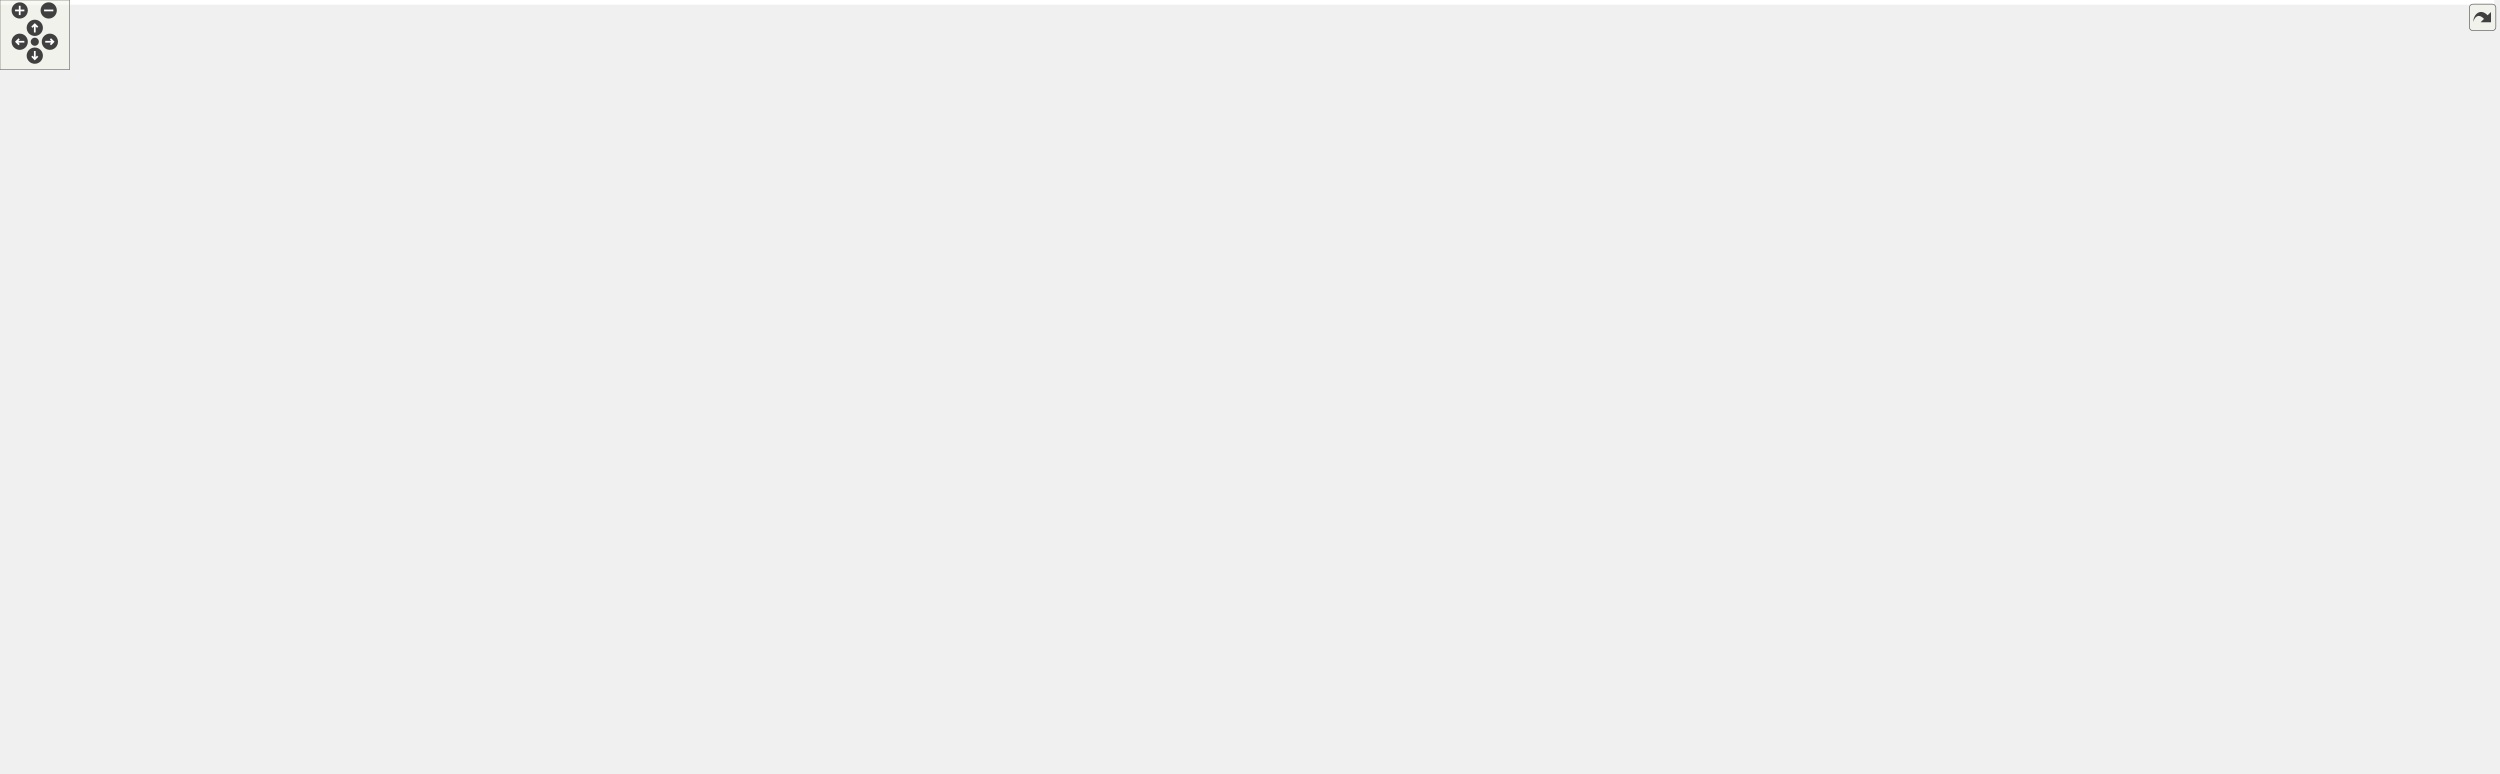
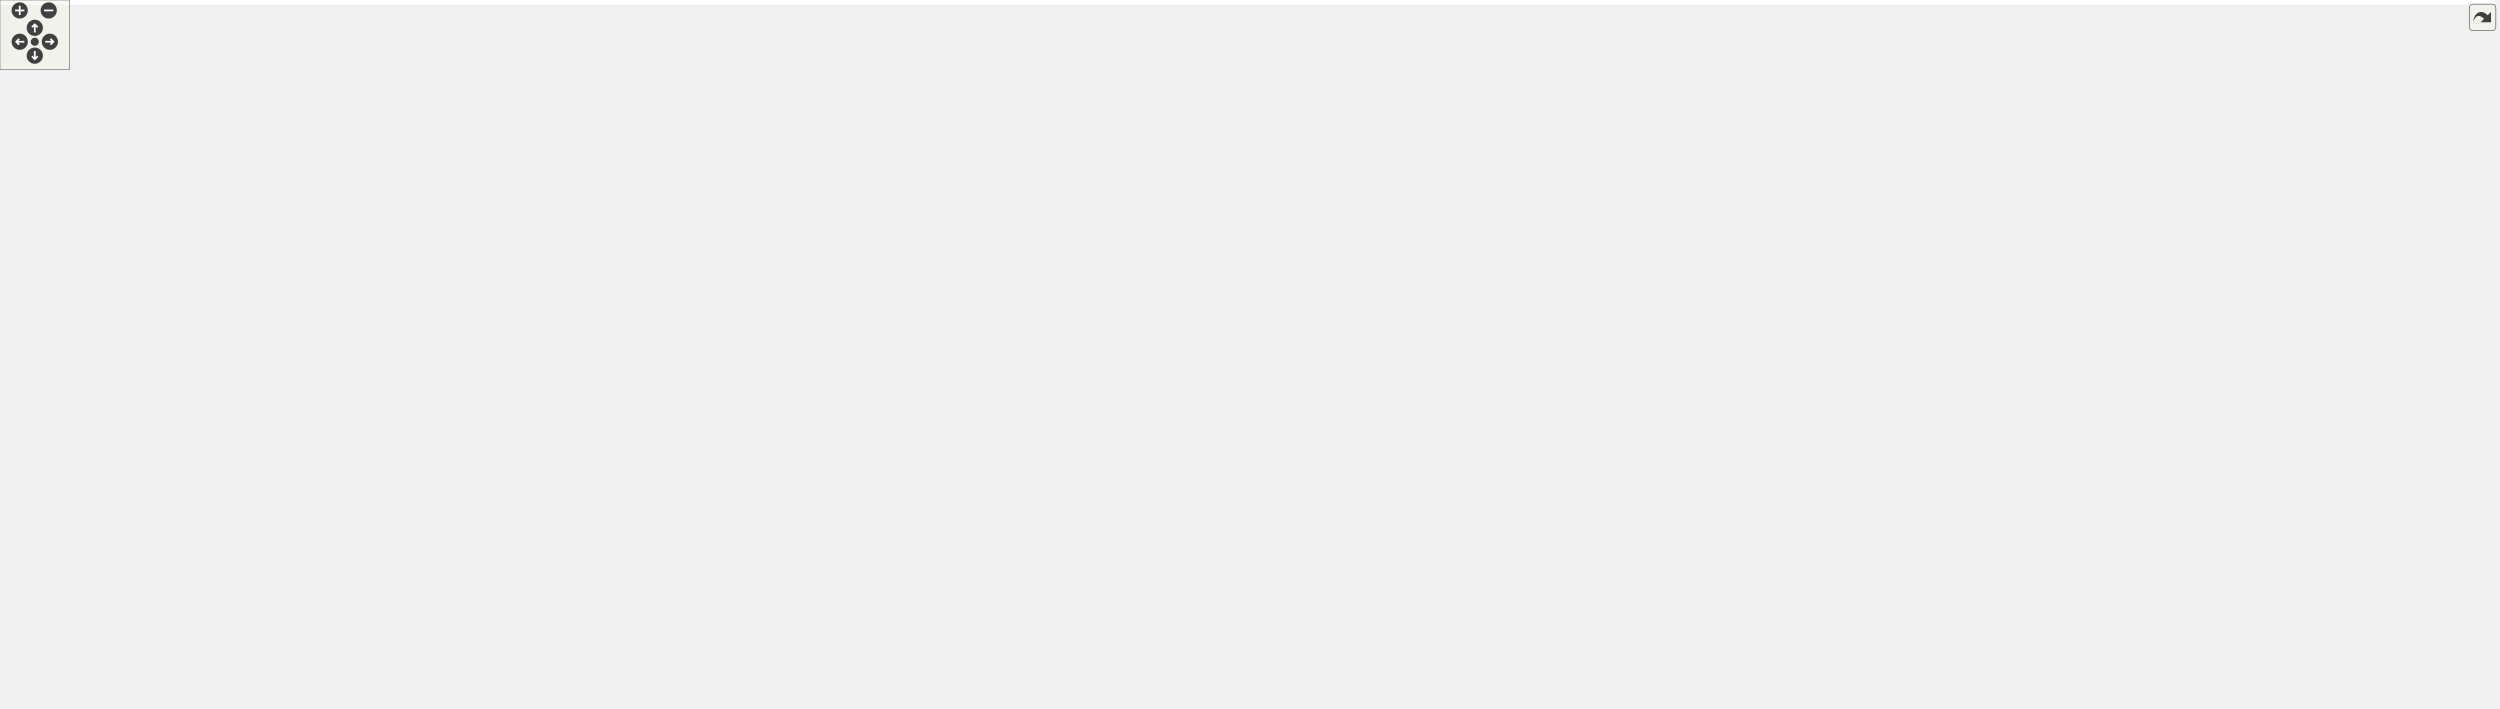
<svg xmlns="http://www.w3.org/2000/svg" xmlns:xlink="http://www.w3.org/1999/xlink" id="main" version="1.1" xml:space="preserve">
  <style type="text/css">
.edge:hover path { stroke: red; }
.edge:hover polygon { stroke: red; fill: red; }
</style>
  <defs>
    <circle id="rim" cx="0" cy="0" r="7" />
    <circle id="rim2" cx="0" cy="0" r="3.5" />
    <g id="zoomPlus">
      <use xlink:href="#rim" fill="#404040">
        <set attributeName="fill" to="#808080" begin="zoomplus.mouseover" end="zoomplus.mouseout" />
      </use>
      <path d="M-4,0h8M0,-4v8" fill="none" stroke="white" stroke-width="1.5" pointer-events="none" />
    </g>
    <g id="zoomMin">
      <use xlink:href="#rim" fill="#404040">
        <set attributeName="fill" to="#808080" begin="zoomminus.mouseover" end="zoomminus.mouseout" />
      </use>
      <path d="M-4,0h8" fill="none" stroke="white" stroke-width="1.5" pointer-events="none" />
    </g>
    <g id="dirArrow">
      <path fill="none" stroke="white" stroke-width="1.5" d="M0,-3.0v7 M-2.5,-0.5L0,-3.0L2.5,-0.5" />
    </g>
    <g id="resetDef">
      <use xlink:href="#rim2" fill="#404040">
        <set attributeName="fill" to="#808080" begin="reset.mouseover" end="reset.mouseout" />
      </use>
    </g>
  </defs>
  <svg id="graph" class="graph">
    <g id="viewport">
-       <polygon fill="white" stroke="transparent" points="-4,4 -4,-606 2151,-606 2151,4 -4,4" />
+       <polygon fill="white" stroke="transparent" points="-4,4 -4,-550 2151,-550 2151,4 -4,4" />
      <g id="node1" class="node">
        <g id="a_node1">
          <a xlink:title="Tests for the Move Always algorithm.">
-             <polygon fill="#bfbfbf" stroke="black" points="1662.5,-582.5 1662.5,-601.5 1817.5,-601.5 1817.5,-582.5 1662.5,-582.5" />
-             <text text-anchor="middle" x="1740" y="-589.5" font-family="Helvetica,sans-Serif" font-size="10.00">tests/Move_always_test.cpp</text>
+             <polygon fill="#bfbfbf" stroke="black" points="1728.5,-526.5 1728.5,-545.5 1883.5,-545.5 1883.5,-526.5 1728.5,-526.5" />
+             <text text-anchor="middle" x="1806" y="-533.5" font-family="Helvetica,sans-Serif" font-size="10.00">tests/Move_always_test.cpp</text>
          </a>
        </g>
      </g>
      <g id="node2" class="node">
        <g id="a_node2">
          <a xlink:href="_move__always_8hpp.html" target="_top" xlink:title="Randomly selects moves to always perform on triangulations.">
-             <polygon fill="white" stroke="black" points="1628,-526.5 1628,-545.5 1732,-545.5 1732,-526.5 1628,-526.5" />
-             <text text-anchor="middle" x="1680" y="-533.5" font-family="Helvetica,sans-Serif" font-size="10.00">Move_always.hpp</text>
+             <polygon fill="white" stroke="black" points="1694,-470.5 1694,-489.5 1798,-489.5 1798,-470.5 1694,-470.5" />
+             <text text-anchor="middle" x="1746" y="-477.5" font-family="Helvetica,sans-Serif" font-size="10.00">Move_always.hpp</text>
          </a>
        </g>
      </g>
      <g id="edge1" class="edge">
-         <path fill="none" stroke="midnightblue" d="M1730.36,-582.32C1721.49,-574.34 1708.13,-562.31 1697.39,-552.65" />
-         <polygon fill="midnightblue" stroke="midnightblue" points="1699.59,-549.92 1689.82,-545.83 1694.91,-555.13 1699.59,-549.92" />
+         <path fill="none" stroke="midnightblue" d="M1796.36,-526.32C1787.49,-518.34 1774.13,-506.31 1763.39,-496.65" />
+         <polygon fill="midnightblue" stroke="midnightblue" points="1765.59,-493.92 1755.82,-489.83 1760.91,-499.13 1765.59,-493.92" />
      </g>
      <g id="node41" class="node">
        <g id="a_node41">
          <a xlink:title=" ">
-             <polygon fill="white" stroke="#bfbfbf" points="1750.5,-526.5 1750.5,-545.5 1851.5,-545.5 1851.5,-526.5 1750.5,-526.5" />
-             <text text-anchor="middle" x="1801" y="-533.5" font-family="Helvetica,sans-Serif" font-size="10.00">doctest/doctest.h</text>
+             <polygon fill="white" stroke="#bfbfbf" points="1816.5,-470.5 1816.5,-489.5 1917.5,-489.5 1917.5,-470.5 1816.5,-470.5" />
+             <text text-anchor="middle" x="1867" y="-477.5" font-family="Helvetica,sans-Serif" font-size="10.00">doctest/doctest.h</text>
          </a>
        </g>
      </g>
      <g id="edge48" class="edge">
-         <path fill="none" stroke="midnightblue" d="M1749.8,-582.32C1758.82,-574.34 1772.41,-562.31 1783.32,-552.65" />
-         <polygon fill="midnightblue" stroke="midnightblue" points="1785.85,-555.08 1791.02,-545.83 1781.21,-549.84 1785.85,-555.08" />
+         <path fill="none" stroke="midnightblue" d="M1815.8,-526.32C1824.82,-518.34 1838.41,-506.31 1849.32,-496.65" />
+         <polygon fill="midnightblue" stroke="midnightblue" points="1851.85,-499.08 1857.02,-489.83 1847.21,-493.84 1851.85,-499.08" />
      </g>
      <g id="node3" class="node">
        <g id="a_node3">
-           <a xlink:href="_move__strategy_8hpp.html" target="_top" xlink:title="Template class for move algorithms (strategies) on manifolds.">
-             <polygon fill="white" stroke="black" points="1625.5,-470.5 1625.5,-489.5 1734.5,-489.5 1734.5,-470.5 1625.5,-470.5" />
-             <text text-anchor="middle" x="1680" y="-477.5" font-family="Helvetica,sans-Serif" font-size="10.00">Move_strategy.hpp</text>
-           </a>
-         </g>
-       </g>
-       <g id="edge2" class="edge">
-         <path fill="none" stroke="midnightblue" d="M1680,-526.08C1680,-519.01 1680,-508.86 1680,-499.99" />
-         <polygon fill="midnightblue" stroke="midnightblue" points="1683.5,-499.75 1680,-489.75 1676.5,-499.75 1683.5,-499.75" />
-       </g>
-       <g id="node4" class="node">
-         <g id="a_node4">
          <a xlink:href="_move__command_8hpp.html" target="_top" xlink:title="Do ergodic moves using the Command pattern.">
            <polygon fill="white" stroke="black" points="1620.5,-414.5 1620.5,-433.5 1739.5,-433.5 1739.5,-414.5 1620.5,-414.5" />
            <text text-anchor="middle" x="1680" y="-421.5" font-family="Helvetica,sans-Serif" font-size="10.00">Move_command.hpp</text>
          </a>
        </g>
      </g>
-       <g id="edge3" class="edge">
-         <path fill="none" stroke="midnightblue" d="M1680,-470.08C1680,-463.01 1680,-452.86 1680,-443.99" />
-         <polygon fill="midnightblue" stroke="midnightblue" points="1683.5,-443.75 1680,-433.75 1676.5,-443.75 1683.5,-443.75" />
-       </g>
-       <g id="node5" class="node">
-         <g id="a_node5">
+       <g id="edge2" class="edge">
+         <path fill="none" stroke="midnightblue" d="M1735.4,-470.32C1725.54,-462.26 1710.65,-450.08 1698.78,-440.37" />
+         <polygon fill="midnightblue" stroke="midnightblue" points="1700.75,-437.46 1690.8,-433.83 1696.32,-442.88 1700.75,-437.46" />
+       </g>
+       <g id="node40" class="node">
+         <g id="a_node40">
+           <a xlink:href="_move__strategy_8hpp.html" target="_top" xlink:title="Template class for move algorithms (strategies) on manifolds.">
+             <polygon fill="white" stroke="black" points="1757.5,-414.5 1757.5,-433.5 1866.5,-433.5 1866.5,-414.5 1757.5,-414.5" />
+             <text text-anchor="middle" x="1812" y="-421.5" font-family="Helvetica,sans-Serif" font-size="10.00">Move_strategy.hpp</text>
+           </a>
+         </g>
+       </g>
+       <g id="edge47" class="edge">
+         <path fill="none" stroke="midnightblue" d="M1756.6,-470.32C1766.46,-462.26 1781.35,-450.08 1793.22,-440.37" />
+         <polygon fill="midnightblue" stroke="midnightblue" points="1795.68,-442.88 1801.2,-433.83 1791.25,-437.46 1795.68,-442.88" />
+       </g>
+       <g id="node4" class="node">
+         <g id="a_node4">
          <a xlink:href="_apply__move_8hpp.html" target="_top" xlink:title="Apply Pachner moves to foliated Delaunay triangulations.">
            <polygon fill="white" stroke="black" points="1714,-358.5 1714,-377.5 1812,-377.5 1812,-358.5 1714,-358.5" />
            <text text-anchor="middle" x="1763" y="-365.5" font-family="Helvetica,sans-Serif" font-size="10.00">Apply_move.hpp</text>
          </a>
        </g>
      </g>
-       <g id="edge4" class="edge">
+       <g id="edge3" class="edge">
        <path fill="none" stroke="midnightblue" d="M1693.34,-414.32C1706.16,-405.98 1725.78,-393.21 1740.94,-383.35" />
        <polygon fill="midnightblue" stroke="midnightblue" points="1743.22,-386.04 1749.7,-377.65 1739.41,-380.17 1743.22,-386.04" />
      </g>
-       <g id="node10" class="node">
-         <g id="a_node10">
+       <g id="node9" class="node">
+         <g id="a_node9">
          <a xlink:href="_ergodic__moves__3_8hpp.html" target="_top" xlink:title="Pachner moves on 2+1 dimensional foliated Delaunay triangulations.">
            <polygon fill="white" stroke="black" points="1554.5,-358.5 1554.5,-377.5 1677.5,-377.5 1677.5,-358.5 1554.5,-358.5" />
            <text text-anchor="middle" x="1616" y="-365.5" font-family="Helvetica,sans-Serif" font-size="10.00">Ergodic_moves_3.hpp</text>
          </a>
        </g>
      </g>
-       <g id="edge9" class="edge">
+       <g id="edge8" class="edge">
        <path fill="none" stroke="midnightblue" d="M1669.72,-414.32C1660.16,-406.26 1645.72,-394.08 1634.22,-384.37" />
        <polygon fill="midnightblue" stroke="midnightblue" points="1636.37,-381.61 1626.47,-377.83 1631.86,-386.96 1636.37,-381.61" />
      </g>
+       <g id="node5" class="node">
+         <g id="a_node5">
+           <a xlink:title=" ">
+             <polygon fill="white" stroke="#bfbfbf" points="1991.5,-67.5 1991.5,-86.5 2084.5,-86.5 2084.5,-67.5 1991.5,-67.5" />
+             <text text-anchor="middle" x="2038" y="-74.5" font-family="Helvetica,sans-Serif" font-size="10.00">spdlog/spdlog.h</text>
+           </a>
+         </g>
+       </g>
+       <g id="edge4" class="edge">
+         <path fill="none" stroke="midnightblue" d="M1763,-358.44C1763,-339.94 1763,-294.81 1763,-257 1763,-257 1763,-257 1763,-199 1763,-168.2 1763.44,-153.83 1787,-134 1854.42,-77.24 1896.89,-120.89 1982,-98 1990.29,-95.77 1999.11,-92.88 2007.23,-89.99" />
+         <polygon fill="midnightblue" stroke="midnightblue" points="2008.53,-93.24 2016.72,-86.51 2006.12,-86.67 2008.53,-93.24" />
+       </g>
      <g id="node6" class="node">
        <g id="a_node6">
          <a xlink:title=" ">
-             <polygon fill="white" stroke="#bfbfbf" points="1991.5,-67.5 1991.5,-86.5 2084.5,-86.5 2084.5,-67.5 1991.5,-67.5" />
-             <text text-anchor="middle" x="2038" y="-74.5" font-family="Helvetica,sans-Serif" font-size="10.00">spdlog/spdlog.h</text>
+             <polygon fill="white" stroke="#bfbfbf" points="2103,-67.5 2103,-86.5 2147,-86.5 2147,-67.5 2103,-67.5" />
+             <text text-anchor="middle" x="2125" y="-74.5" font-family="Helvetica,sans-Serif" font-size="10.00">string</text>
          </a>
        </g>
      </g>
      <g id="edge5" class="edge">
-         <path fill="none" stroke="midnightblue" d="M1763,-358.44C1763,-339.94 1763,-294.81 1763,-257 1763,-257 1763,-257 1763,-199 1763,-168.2 1763.44,-153.83 1787,-134 1854.42,-77.24 1896.89,-120.89 1982,-98 1990.29,-95.77 1999.11,-92.88 2007.23,-89.99" />
-         <polygon fill="midnightblue" stroke="midnightblue" points="2008.53,-93.24 2016.72,-86.51 2006.12,-86.67 2008.53,-93.24" />
+         <path fill="none" stroke="midnightblue" d="M1768.28,-358.23C1778.73,-340.04 1801,-296.6 1801,-257 1801,-257 1801,-257 1801,-199 1801,-61.26 1970.12,-158.22 2094,-98 2097.49,-96.3 2101.06,-94.29 2104.48,-92.21" />
+         <polygon fill="midnightblue" stroke="midnightblue" points="2106.53,-95.05 2113.03,-86.69 2102.73,-89.17 2106.53,-95.05" />
      </g>
      <g id="node7" class="node">
        <g id="a_node7">
          <a xlink:title=" ">
-             <polygon fill="white" stroke="#bfbfbf" points="2103,-67.5 2103,-86.5 2147,-86.5 2147,-67.5 2103,-67.5" />
-             <text text-anchor="middle" x="2125" y="-74.5" font-family="Helvetica,sans-Serif" font-size="10.00">string</text>
+             <polygon fill="white" stroke="#bfbfbf" points="1637,-302.5 1637,-321.5 1729,-321.5 1729,-302.5 1637,-302.5" />
+             <text text-anchor="middle" x="1683" y="-309.5" font-family="Helvetica,sans-Serif" font-size="10.00">tl/expected.hpp</text>
          </a>
        </g>
      </g>
      <g id="edge6" class="edge">
-         <path fill="none" stroke="midnightblue" d="M1768.28,-358.23C1778.73,-340.04 1801,-296.6 1801,-257 1801,-257 1801,-257 1801,-199 1801,-61.26 1970.12,-158.22 2094,-98 2097.49,-96.3 2101.06,-94.29 2104.48,-92.21" />
-         <polygon fill="midnightblue" stroke="midnightblue" points="2106.53,-95.05 2113.03,-86.69 2102.73,-89.17 2106.53,-95.05" />
+         <path fill="none" stroke="midnightblue" d="M1750.15,-358.32C1737.78,-349.98 1718.87,-337.21 1704.26,-327.35" />
+         <polygon fill="midnightblue" stroke="midnightblue" points="1706.07,-324.35 1695.82,-321.65 1702.15,-330.15 1706.07,-324.35" />
      </g>
      <g id="node8" class="node">
        <g id="a_node8">
          <a xlink:title=" ">
-             <polygon fill="white" stroke="#bfbfbf" points="1637,-302.5 1637,-321.5 1729,-321.5 1729,-302.5 1637,-302.5" />
-             <text text-anchor="middle" x="1683" y="-309.5" font-family="Helvetica,sans-Serif" font-size="10.00">tl/expected.hpp</text>
-           </a>
-         </g>
-       </g>
-       <g id="edge7" class="edge">
-         <path fill="none" stroke="midnightblue" d="M1750.15,-358.32C1737.78,-349.98 1718.87,-337.21 1704.26,-327.35" />
-         <polygon fill="midnightblue" stroke="midnightblue" points="1706.07,-324.35 1695.82,-321.65 1702.15,-330.15 1706.07,-324.35" />
-       </g>
-       <g id="node9" class="node">
-         <g id="a_node9">
-           <a xlink:title=" ">
            <polygon fill="white" stroke="#bfbfbf" points="1829.5,-302.5 1829.5,-321.5 1934.5,-321.5 1934.5,-302.5 1829.5,-302.5" />
            <text text-anchor="middle" x="1882" y="-309.5" font-family="Helvetica,sans-Serif" font-size="10.00">tl/function_ref.hpp</text>
          </a>
        </g>
      </g>
-       <g id="edge8" class="edge">
+       <g id="edge7" class="edge">
        <path fill="none" stroke="midnightblue" d="M1781.86,-358.44C1801.27,-349.64 1831.73,-335.81 1853.96,-325.72" />
        <polygon fill="midnightblue" stroke="midnightblue" points="1855.57,-328.84 1863.23,-321.52 1852.68,-322.46 1855.57,-328.84" />
      </g>
-       <g id="edge10" class="edge">
+       <g id="edge9" class="edge">
        <path fill="none" stroke="midnightblue" d="M1626.76,-358.32C1636.77,-350.26 1651.89,-338.08 1663.93,-328.37" />
        <polygon fill="midnightblue" stroke="midnightblue" points="1666.45,-330.83 1672.04,-321.83 1662.06,-325.38 1666.45,-330.83" />
      </g>
-       <g id="node11" class="node">
-         <g id="a_node11">
+       <g id="node10" class="node">
+         <g id="a_node10">
          <a xlink:href="_manifold_8hpp.html" target="_top" xlink:title="Data structures for manifolds.">
            <polygon fill="white" stroke="black" points="1266,-302.5 1266,-321.5 1346,-321.5 1346,-302.5 1266,-302.5" />
            <text text-anchor="middle" x="1306" y="-309.5" font-family="Helvetica,sans-Serif" font-size="10.00">Manifold.hpp</text>
          </a>
        </g>
      </g>
-       <g id="edge11" class="edge">
+       <g id="edge10" class="edge">
        <path fill="none" stroke="midnightblue" d="M1566.88,-358.44C1509.22,-348.4 1414.12,-331.83 1356.06,-321.72" />
        <polygon fill="midnightblue" stroke="midnightblue" points="1356.47,-318.24 1346.02,-319.97 1355.27,-325.14 1356.47,-318.24" />
      </g>
-       <g id="node38" class="node">
-         <g id="a_node38">
+       <g id="node37" class="node">
+         <g id="a_node37">
          <a xlink:href="_move__tracker_8hpp.html" target="_top" xlink:title="Track ergodic moves.">
            <polygon fill="white" stroke="black" points="1538.5,-190.5 1538.5,-209.5 1641.5,-209.5 1641.5,-190.5 1538.5,-190.5" />
            <text text-anchor="middle" x="1590" y="-197.5" font-family="Helvetica,sans-Serif" font-size="10.00">Move_tracker.hpp</text>
          </a>
        </g>
      </g>
-       <g id="edge41" class="edge">
+       <g id="edge40" class="edge">
        <path fill="none" stroke="midnightblue" d="M1614.6,-358.08C1610.51,-331.95 1598.49,-255.21 1592.91,-219.58" />
        <polygon fill="midnightblue" stroke="midnightblue" points="1596.35,-218.91 1591.34,-209.57 1589.43,-219.99 1596.35,-218.91" />
      </g>
+       <g id="node11" class="node">
+         <g id="a_node11">
+           <a xlink:title=" ">
+             <polygon fill="white" stroke="#bfbfbf" points="609.5,-134.5 609.5,-153.5 662.5,-153.5 662.5,-134.5 609.5,-134.5" />
+             <text text-anchor="middle" x="636" y="-141.5" font-family="Helvetica,sans-Serif" font-size="10.00">cstddef</text>
+           </a>
+         </g>
+       </g>
+       <g id="edge11" class="edge">
+         <path fill="none" stroke="midnightblue" d="M1270.86,-302.43C1176.08,-279.3 906.98,-213.46 672.48,-154.36" />
+         <polygon fill="midnightblue" stroke="midnightblue" points="673.3,-150.96 662.75,-151.9 671.59,-157.74 673.3,-150.96" />
+       </g>
      <g id="node12" class="node">
        <g id="a_node12">
          <a xlink:title=" ">
-             <polygon fill="white" stroke="#bfbfbf" points="609.5,-134.5 609.5,-153.5 662.5,-153.5 662.5,-134.5 609.5,-134.5" />
-             <text text-anchor="middle" x="636" y="-141.5" font-family="Helvetica,sans-Serif" font-size="10.00">cstddef</text>
+             <polygon fill="white" stroke="#bfbfbf" points="1315,-246.5 1315,-265.5 1401,-265.5 1401,-246.5 1315,-246.5" />
+             <text text-anchor="middle" x="1358" y="-253.5" font-family="Helvetica,sans-Serif" font-size="10.00">unordered_set</text>
          </a>
        </g>
      </g>
      <g id="edge12" class="edge">
-         <path fill="none" stroke="midnightblue" d="M1270.86,-302.43C1176.08,-279.3 906.98,-213.46 672.48,-154.36" />
-         <polygon fill="midnightblue" stroke="midnightblue" points="673.3,-150.96 662.75,-151.9 671.59,-157.74 673.3,-150.96" />
+         <path fill="none" stroke="midnightblue" d="M1314.59,-302.08C1322.16,-294.22 1333.38,-282.57 1342.51,-273.08" />
+         <polygon fill="midnightblue" stroke="midnightblue" points="1345.16,-275.38 1349.57,-265.75 1340.12,-270.53 1345.16,-275.38" />
      </g>
      <g id="node13" class="node">
        <g id="a_node13">
-           <a xlink:title=" ">
-             <polygon fill="white" stroke="#bfbfbf" points="1315,-246.5 1315,-265.5 1401,-265.5 1401,-246.5 1315,-246.5" />
-             <text text-anchor="middle" x="1358" y="-253.5" font-family="Helvetica,sans-Serif" font-size="10.00">unordered_set</text>
-           </a>
-         </g>
-       </g>
-       <g id="edge13" class="edge">
-         <path fill="none" stroke="midnightblue" d="M1314.59,-302.08C1322.16,-294.22 1333.38,-282.57 1342.51,-273.08" />
-         <polygon fill="midnightblue" stroke="midnightblue" points="1345.16,-275.38 1349.57,-265.75 1340.12,-270.53 1345.16,-275.38" />
-       </g>
-       <g id="node14" class="node">
-         <g id="a_node14">
          <a xlink:href="_geometry_8hpp.html" target="_top" xlink:title="Geometric scalars of the Manifold used to calculate the Regge action.">
            <polygon fill="white" stroke="black" points="1211.5,-246.5 1211.5,-265.5 1296.5,-265.5 1296.5,-246.5 1211.5,-246.5" />
            <text text-anchor="middle" x="1254" y="-253.5" font-family="Helvetica,sans-Serif" font-size="10.00">Geometry.hpp</text>
          </a>
        </g>
      </g>
-       <g id="edge14" class="edge">
+       <g id="edge13" class="edge">
        <path fill="none" stroke="midnightblue" d="M1297.41,-302.08C1289.84,-294.22 1278.62,-282.57 1269.49,-273.08" />
        <polygon fill="midnightblue" stroke="midnightblue" points="1271.88,-270.53 1262.43,-265.75 1266.84,-275.38 1271.88,-270.53" />
      </g>
-       <g id="node15" class="node">
-         <g id="a_node15">
+       <g id="node14" class="node">
+         <g id="a_node14">
          <a xlink:href="_foliated__triangulation_8hpp.html" target="_top" xlink:title="Create foliated spherical triangulations.">
            <polygon fill="white" stroke="black" points="1182,-190.5 1182,-209.5 1326,-209.5 1326,-190.5 1182,-190.5" />
            <text text-anchor="middle" x="1254" y="-197.5" font-family="Helvetica,sans-Serif" font-size="10.00">Foliated_triangulation.hpp</text>
          </a>
        </g>
      </g>
-       <g id="edge15" class="edge">
+       <g id="edge14" class="edge">
        <path fill="none" stroke="midnightblue" d="M1254,-246.08C1254,-239.01 1254,-228.86 1254,-219.99" />
        <polygon fill="midnightblue" stroke="midnightblue" points="1257.5,-219.75 1254,-209.75 1250.5,-219.75 1257.5,-219.75" />
      </g>
-       <g id="node16" class="node">
-         <g id="a_node16">
+       <g id="node15" class="node">
+         <g id="a_node15">
          <a xlink:href="_triangulation__traits_8hpp.html" target="_top" xlink:title="Traits class for particular uses of CGAL.">
            <polygon fill="white" stroke="black" points="680.5,-134.5 680.5,-153.5 811.5,-153.5 811.5,-134.5 680.5,-134.5" />
            <text text-anchor="middle" x="746" y="-141.5" font-family="Helvetica,sans-Serif" font-size="10.00">Triangulation_traits.hpp</text>
          </a>
        </g>
      </g>
-       <g id="edge16" class="edge">
+       <g id="edge15" class="edge">
        <path fill="none" stroke="midnightblue" d="M1181.76,-191.32C1086.25,-181.17 918.74,-163.36 821.59,-153.04" />
        <polygon fill="midnightblue" stroke="midnightblue" points="821.86,-149.54 811.55,-151.97 821.12,-156.5 821.86,-149.54" />
      </g>
-       <g id="node25" class="node">
-         <g id="a_node25">
+       <g id="node24" class="node">
+         <g id="a_node24">
          <a xlink:href="_utilities_8hpp.html" target="_top" xlink:title="Utility functions.">
            <polygon fill="white" stroke="black" points="1471,-134.5 1471,-153.5 1547,-153.5 1547,-134.5 1471,-134.5" />
            <text text-anchor="middle" x="1509" y="-141.5" font-family="Helvetica,sans-Serif" font-size="10.00">Utilities.hpp</text>
          </a>
        </g>
      </g>
-       <g id="edge25" class="edge">
+       <g id="edge24" class="edge">
        <path fill="none" stroke="midnightblue" d="M1294.41,-190.44C1339.64,-180.86 1412.89,-165.35 1461,-155.16" />
        <polygon fill="midnightblue" stroke="midnightblue" points="1461.81,-158.57 1470.87,-153.08 1460.36,-151.72 1461.81,-158.57" />
      </g>
+       <g id="node16" class="node">
+         <g id="a_node16">
+           <a xlink:title=" ">
+             <polygon fill="white" stroke="#bfbfbf" points="326,-67.5 326,-86.5 506,-86.5 506,-67.5 326,-67.5" />
+             <text text-anchor="middle" x="416" y="-74.5" font-family="Helvetica,sans-Serif" font-size="10.00">CGAL/Delaunay_triangulation_3.h</text>
+           </a>
+         </g>
+       </g>
+       <g id="edge16" class="edge">
+         <path fill="none" stroke="midnightblue" d="M701.7,-134.46C655.18,-125.48 579.92,-110.88 515,-98 499.77,-94.98 483.23,-91.65 468.1,-88.6" />
+         <polygon fill="midnightblue" stroke="midnightblue" points="468.39,-85.08 457.9,-86.53 467,-91.94 468.39,-85.08" />
+       </g>
      <g id="node17" class="node">
        <g id="a_node17">
-           <a xlink:title=" ">
-             <polygon fill="white" stroke="#bfbfbf" points="326,-67.5 326,-86.5 506,-86.5 506,-67.5 326,-67.5" />
-             <text text-anchor="middle" x="416" y="-74.5" font-family="Helvetica,sans-Serif" font-size="10.00">CGAL/Delaunay_triangulation_3.h</text>
-           </a>
-         </g>
-       </g>
-       <g id="edge17" class="edge">
-         <path fill="none" stroke="midnightblue" d="M701.7,-134.46C655.18,-125.48 579.92,-110.88 515,-98 499.77,-94.98 483.23,-91.65 468.1,-88.6" />
-         <polygon fill="midnightblue" stroke="midnightblue" points="468.39,-85.08 457.9,-86.53 467,-91.94 468.39,-85.08" />
-       </g>
-       <g id="node18" class="node">
-         <g id="a_node18">
          <a xlink:title=" ">
            <polygon fill="white" stroke="#bfbfbf" points="524.5,-56.5 524.5,-97.5 653.5,-97.5 653.5,-56.5 524.5,-56.5" />
            <text text-anchor="start" x="532.5" y="-85.5" font-family="Helvetica,sans-Serif" font-size="10.00">CGAL/Exact_predicates</text>
            <text text-anchor="start" x="532.5" y="-74.5" font-family="Helvetica,sans-Serif" font-size="10.00">_inexact_constructions</text>
            <text text-anchor="middle" x="589" y="-63.5" font-family="Helvetica,sans-Serif" font-size="10.00">_kernel.h</text>
          </a>
        </g>
      </g>
-       <g id="edge18" class="edge">
+       <g id="edge17" class="edge">
        <path fill="none" stroke="midnightblue" d="M725.15,-134.37C705.01,-126.03 673.57,-113.01 645.98,-101.59" />
        <polygon fill="midnightblue" stroke="midnightblue" points="646.98,-98.22 636.4,-97.63 644.3,-104.68 646.98,-98.22" />
      </g>
+       <g id="node18" class="node">
+         <g id="a_node18">
+           <a xlink:title=" ">
+             <polygon fill="white" stroke="#bfbfbf" points="671.5,-67.5 671.5,-86.5 820.5,-86.5 820.5,-67.5 671.5,-67.5" />
+             <text text-anchor="middle" x="746" y="-74.5" font-family="Helvetica,sans-Serif" font-size="10.00">CGAL/point_generators_3.h</text>
+           </a>
+         </g>
+       </g>
+       <g id="edge18" class="edge">
+         <path fill="none" stroke="midnightblue" d="M746,-134.23C746,-124.68 746,-109.12 746,-96.78" />
+         <polygon fill="midnightblue" stroke="midnightblue" points="749.5,-96.63 746,-86.63 742.5,-96.63 749.5,-96.63" />
+       </g>
      <g id="node19" class="node">
        <g id="a_node19">
-           <a xlink:title=" ">
-             <polygon fill="white" stroke="#bfbfbf" points="671.5,-67.5 671.5,-86.5 820.5,-86.5 820.5,-67.5 671.5,-67.5" />
-             <text text-anchor="middle" x="746" y="-74.5" font-family="Helvetica,sans-Serif" font-size="10.00">CGAL/point_generators_3.h</text>
-           </a>
-         </g>
-       </g>
-       <g id="edge19" class="edge">
-         <path fill="none" stroke="midnightblue" d="M746,-134.23C746,-124.68 746,-109.12 746,-96.78" />
-         <polygon fill="midnightblue" stroke="midnightblue" points="749.5,-96.63 746,-86.63 742.5,-96.63 749.5,-96.63" />
-       </g>
-       <g id="node20" class="node">
-         <g id="a_node20">
          <a xlink:title=" ">
            <polygon fill="white" stroke="#bfbfbf" points="0,-62 0,-92 138,-92 138,-62 0,-62" />
            <text text-anchor="start" x="8" y="-80" font-family="Helvetica,sans-Serif" font-size="10.00">CGAL/Triangulation</text>
            <text text-anchor="middle" x="69" y="-69" font-family="Helvetica,sans-Serif" font-size="10.00">_cell_base_with_info_3.h</text>
          </a>
        </g>
      </g>
-       <g id="edge20" class="edge">
+       <g id="edge19" class="edge">
        <path fill="none" stroke="midnightblue" d="M680.17,-134.91C677.07,-134.59 674,-134.28 671,-134 438.59,-112.09 377.46,-135.14 147,-98 140.84,-97.01 134.46,-95.75 128.12,-94.36" />
        <polygon fill="midnightblue" stroke="midnightblue" points="128.76,-90.91 118.23,-92.07 127.18,-97.73 128.76,-90.91" />
      </g>
-       <g id="node21" class="node">
-         <g id="a_node21">
+       <g id="node20" class="node">
+         <g id="a_node20">
          <a xlink:title=" ">
            <polygon fill="white" stroke="#bfbfbf" points="156,-62 156,-92 308,-92 308,-62 156,-62" />
            <text text-anchor="start" x="164" y="-80" font-family="Helvetica,sans-Serif" font-size="10.00">CGAL/Triangulation</text>
            <text text-anchor="middle" x="232" y="-69" font-family="Helvetica,sans-Serif" font-size="10.00">_vertex_base_with_info_3.h</text>
          </a>
        </g>
      </g>
-       <g id="edge21" class="edge">
+       <g id="edge20" class="edge">
        <path fill="none" stroke="midnightblue" d="M680.16,-135.03C677.06,-134.68 674,-134.33 671,-134 513.82,-116.58 472.97,-124.17 317,-98 310.47,-96.9 303.7,-95.6 296.95,-94.19" />
        <polygon fill="midnightblue" stroke="midnightblue" points="297.63,-90.76 287.11,-92.06 296.15,-97.6 297.63,-90.76" />
      </g>
-       <g id="node22" class="node">
-         <g id="a_node22">
+       <g id="node21" class="node">
+         <g id="a_node21">
          <a xlink:href="_settings_8hpp.html" target="_top" xlink:title="Global integer and precision settings.">
            <polygon fill="white" stroke="black" points="838.5,-67.5 838.5,-86.5 915.5,-86.5 915.5,-67.5 838.5,-67.5" />
            <text text-anchor="middle" x="877" y="-74.5" font-family="Helvetica,sans-Serif" font-size="10.00">Settings.hpp</text>
          </a>
        </g>
      </g>
-       <g id="edge22" class="edge">
+       <g id="edge21" class="edge">
        <path fill="none" stroke="midnightblue" d="M763.4,-134.37C785.61,-123.34 824.29,-104.16 850.26,-91.27" />
        <polygon fill="midnightblue" stroke="midnightblue" points="852.13,-94.25 859.53,-86.67 849.02,-87.98 852.13,-94.25" />
      </g>
+       <g id="node22" class="node">
+         <g id="a_node22">
+           <a xlink:title=" ">
+             <polygon fill="white" stroke="#bfbfbf" points="750,-0.5 750,-19.5 890,-19.5 890,-0.5 750,-0.5" />
+             <text text-anchor="middle" x="820" y="-7.5" font-family="Helvetica,sans-Serif" font-size="10.00">CGAL/GMP/Gmpzf_type.h</text>
+           </a>
+         </g>
+       </g>
+       <g id="edge22" class="edge">
+         <path fill="none" stroke="midnightblue" d="M869.31,-67.23C860.34,-57 845.31,-39.86 834.2,-27.19" />
+         <polygon fill="midnightblue" stroke="midnightblue" points="836.79,-24.84 827.57,-19.63 831.53,-29.45 836.79,-24.84" />
+       </g>
      <g id="node23" class="node">
        <g id="a_node23">
          <a xlink:title=" ">
-             <polygon fill="white" stroke="#bfbfbf" points="750,-0.5 750,-19.5 890,-19.5 890,-0.5 750,-0.5" />
-             <text text-anchor="middle" x="820" y="-7.5" font-family="Helvetica,sans-Serif" font-size="10.00">CGAL/GMP/Gmpzf_type.h</text>
-           </a>
-         </g>
-       </g>
-       <g id="edge23" class="edge">
-         <path fill="none" stroke="midnightblue" d="M869.31,-67.23C860.34,-57 845.31,-39.86 834.2,-27.19" />
-         <polygon fill="midnightblue" stroke="midnightblue" points="836.79,-24.84 827.57,-19.63 831.53,-29.45 836.79,-24.84" />
-       </g>
-       <g id="node24" class="node">
-         <g id="a_node24">
-           <a xlink:title=" ">
            <polygon fill="white" stroke="#bfbfbf" points="908,-0.5 908,-19.5 958,-19.5 958,-0.5 908,-0.5" />
            <text text-anchor="middle" x="933" y="-7.5" font-family="Helvetica,sans-Serif" font-size="10.00">cstdint</text>
          </a>
        </g>
      </g>
-       <g id="edge24" class="edge">
+       <g id="edge23" class="edge">
        <path fill="none" stroke="midnightblue" d="M884.55,-67.23C893.28,-57.1 907.85,-40.19 918.74,-27.56" />
        <polygon fill="midnightblue" stroke="midnightblue" points="921.69,-29.49 925.57,-19.63 916.39,-24.92 921.69,-29.49" />
      </g>
-       <g id="edge39" class="edge">
+       <g id="edge38" class="edge">
        <path fill="none" stroke="midnightblue" d="M1547.16,-135.34C1550.15,-134.85 1553.12,-134.4 1556,-134 1744.23,-108.1 1796.31,-138.29 1982,-98 1990.85,-96.08 2000.2,-93.13 2008.68,-90.08" />
        <polygon fill="midnightblue" stroke="midnightblue" points="2010.03,-93.31 2018.15,-86.51 2007.56,-86.76 2010.03,-93.31" />
      </g>
-       <g id="edge33" class="edge">
+       <g id="edge32" class="edge">
        <path fill="none" stroke="midnightblue" d="M1547.16,-135.29C1550.14,-134.81 1553.12,-134.37 1556,-134 1674.84,-118.7 1980.26,-135.68 2094,-98 2098.06,-96.66 2102.1,-94.65 2105.87,-92.43" />
        <polygon fill="midnightblue" stroke="midnightblue" points="2108.12,-95.14 2114.51,-86.68 2104.24,-89.31 2108.12,-95.14" />
      </g>
-       <g id="edge40" class="edge">
+       <g id="edge39" class="edge">
        <path fill="none" stroke="midnightblue" d="M1470.88,-141.64C1358.4,-137.38 1029.31,-123.07 925,-98 917.8,-96.27 910.3,-93.6 903.41,-90.76" />
        <polygon fill="midnightblue" stroke="midnightblue" points="904.45,-87.4 893.88,-86.59 901.64,-93.81 904.45,-87.4" />
      </g>
+       <g id="node25" class="node">
+         <g id="a_node25">
+           <a xlink:title=" ">
+             <polygon fill="white" stroke="#bfbfbf" points="1292,-67.5 1292,-86.5 1360,-86.5 1360,-67.5 1292,-67.5" />
+             <text text-anchor="middle" x="1326" y="-74.5" font-family="Helvetica,sans-Serif" font-size="10.00">filesystem</text>
+           </a>
+         </g>
+       </g>
+       <g id="edge25" class="edge">
+         <path fill="none" stroke="midnightblue" d="M1478.85,-134.49C1450.24,-126.14 1406.2,-112.57 1369,-98 1363.63,-95.9 1357.99,-93.45 1352.61,-91" />
+         <polygon fill="midnightblue" stroke="midnightblue" points="1353.9,-87.74 1343.36,-86.67 1350.93,-94.08 1353.9,-87.74" />
+       </g>
      <g id="node26" class="node">
        <g id="a_node26">
          <a xlink:title=" ">
-             <polygon fill="white" stroke="#bfbfbf" points="1292,-67.5 1292,-86.5 1360,-86.5 1360,-67.5 1292,-67.5" />
-             <text text-anchor="middle" x="1326" y="-74.5" font-family="Helvetica,sans-Serif" font-size="10.00">filesystem</text>
+             <polygon fill="white" stroke="#bfbfbf" points="1378.5,-67.5 1378.5,-86.5 1433.5,-86.5 1433.5,-67.5 1378.5,-67.5" />
+             <text text-anchor="middle" x="1406" y="-74.5" font-family="Helvetica,sans-Serif" font-size="10.00">fstream</text>
          </a>
        </g>
      </g>
      <g id="edge26" class="edge">
-         <path fill="none" stroke="midnightblue" d="M1478.85,-134.49C1450.24,-126.14 1406.2,-112.57 1369,-98 1363.63,-95.9 1357.99,-93.45 1352.61,-91" />
-         <polygon fill="midnightblue" stroke="midnightblue" points="1353.9,-87.74 1343.36,-86.67 1350.93,-94.08 1353.9,-87.74" />
+         <path fill="none" stroke="midnightblue" d="M1495.11,-134.23C1477.97,-123.42 1448.6,-104.88 1428.29,-92.07" />
+         <polygon fill="midnightblue" stroke="midnightblue" points="1430,-89 1419.67,-86.63 1426.26,-94.92 1430,-89" />
      </g>
      <g id="node27" class="node">
        <g id="a_node27">
          <a xlink:title=" ">
-             <polygon fill="white" stroke="#bfbfbf" points="1378.5,-67.5 1378.5,-86.5 1433.5,-86.5 1433.5,-67.5 1378.5,-67.5" />
-             <text text-anchor="middle" x="1406" y="-74.5" font-family="Helvetica,sans-Serif" font-size="10.00">fstream</text>
+             <polygon fill="white" stroke="#bfbfbf" points="1452,-67.5 1452,-86.5 1500,-86.5 1500,-67.5 1452,-67.5" />
+             <text text-anchor="middle" x="1476" y="-74.5" font-family="Helvetica,sans-Serif" font-size="10.00">gsl/gsl</text>
          </a>
        </g>
      </g>
      <g id="edge27" class="edge">
-         <path fill="none" stroke="midnightblue" d="M1495.11,-134.23C1477.97,-123.42 1448.6,-104.88 1428.29,-92.07" />
-         <polygon fill="midnightblue" stroke="midnightblue" points="1430,-89 1419.67,-86.63 1426.26,-94.92 1430,-89" />
+         <path fill="none" stroke="midnightblue" d="M1504.55,-134.23C1499.55,-124.39 1491.31,-108.16 1484.97,-95.66" />
+         <polygon fill="midnightblue" stroke="midnightblue" points="1488.03,-93.96 1480.38,-86.63 1481.79,-97.13 1488.03,-93.96" />
      </g>
      <g id="node28" class="node">
        <g id="a_node28">
          <a xlink:title=" ">
-             <polygon fill="white" stroke="#bfbfbf" points="1452,-67.5 1452,-86.5 1500,-86.5 1500,-67.5 1452,-67.5" />
-             <text text-anchor="middle" x="1476" y="-74.5" font-family="Helvetica,sans-Serif" font-size="10.00">gsl/gsl</text>
+             <polygon fill="white" stroke="#bfbfbf" points="1518,-67.5 1518,-86.5 1566,-86.5 1566,-67.5 1518,-67.5" />
+             <text text-anchor="middle" x="1542" y="-74.5" font-family="Helvetica,sans-Serif" font-size="10.00">mutex</text>
          </a>
        </g>
      </g>
      <g id="edge28" class="edge">
-         <path fill="none" stroke="midnightblue" d="M1504.55,-134.23C1499.55,-124.39 1491.31,-108.16 1484.97,-95.66" />
-         <polygon fill="midnightblue" stroke="midnightblue" points="1488.03,-93.96 1480.38,-86.63 1481.79,-97.13 1488.03,-93.96" />
+         <path fill="none" stroke="midnightblue" d="M1513.45,-134.23C1518.45,-124.39 1526.69,-108.16 1533.03,-95.66" />
+         <polygon fill="midnightblue" stroke="midnightblue" points="1536.21,-97.13 1537.62,-86.63 1529.97,-93.96 1536.21,-97.13" />
      </g>
      <g id="node29" class="node">
        <g id="a_node29">
          <a xlink:title=" ">
-             <polygon fill="white" stroke="#bfbfbf" points="1518,-67.5 1518,-86.5 1566,-86.5 1566,-67.5 1518,-67.5" />
-             <text text-anchor="middle" x="1542" y="-74.5" font-family="Helvetica,sans-Serif" font-size="10.00">mutex</text>
+             <polygon fill="white" stroke="#bfbfbf" points="1584,-67.5 1584,-86.5 1638,-86.5 1638,-67.5 1584,-67.5" />
+             <text text-anchor="middle" x="1611" y="-74.5" font-family="Helvetica,sans-Serif" font-size="10.00">random</text>
          </a>
        </g>
      </g>
      <g id="edge29" class="edge">
-         <path fill="none" stroke="midnightblue" d="M1513.45,-134.23C1518.45,-124.39 1526.69,-108.16 1533.03,-95.66" />
-         <polygon fill="midnightblue" stroke="midnightblue" points="1536.21,-97.13 1537.62,-86.63 1529.97,-93.96 1536.21,-97.13" />
+         <path fill="none" stroke="midnightblue" d="M1522.76,-134.23C1539.73,-123.42 1568.81,-104.88 1588.93,-92.07" />
+         <polygon fill="midnightblue" stroke="midnightblue" points="1590.91,-94.95 1597.46,-86.63 1587.15,-89.05 1590.91,-94.95" />
      </g>
      <g id="node30" class="node">
        <g id="a_node30">
          <a xlink:title=" ">
-             <polygon fill="white" stroke="#bfbfbf" points="1584,-67.5 1584,-86.5 1638,-86.5 1638,-67.5 1584,-67.5" />
-             <text text-anchor="middle" x="1611" y="-74.5" font-family="Helvetica,sans-Serif" font-size="10.00">random</text>
+             <polygon fill="white" stroke="#bfbfbf" points="1933,-67.5 1933,-86.5 1973,-86.5 1973,-67.5 1933,-67.5" />
+             <text text-anchor="middle" x="1953" y="-74.5" font-family="Helvetica,sans-Serif" font-size="10.00">span</text>
          </a>
        </g>
      </g>
      <g id="edge30" class="edge">
-         <path fill="none" stroke="midnightblue" d="M1522.76,-134.23C1539.73,-123.42 1568.81,-104.88 1588.93,-92.07" />
-         <polygon fill="midnightblue" stroke="midnightblue" points="1590.91,-94.95 1597.46,-86.63 1587.15,-89.05 1590.91,-94.95" />
+         <path fill="none" stroke="midnightblue" d="M1547.17,-135.39C1550.15,-134.89 1553.12,-134.42 1556,-134 1718.65,-110.52 1769.66,-154.45 1924,-98 1927.72,-96.64 1931.42,-94.68 1934.86,-92.53" />
+         <polygon fill="midnightblue" stroke="midnightblue" points="1937.1,-95.23 1943.24,-86.6 1933.06,-89.52 1937.1,-95.23" />
      </g>
      <g id="node31" class="node">
        <g id="a_node31">
          <a xlink:title=" ">
-             <polygon fill="white" stroke="#bfbfbf" points="1933,-67.5 1933,-86.5 1973,-86.5 1973,-67.5 1933,-67.5" />
-             <text text-anchor="middle" x="1953" y="-74.5" font-family="Helvetica,sans-Serif" font-size="10.00">span</text>
+             <polygon fill="white" stroke="#bfbfbf" points="1656.5,-67.5 1656.5,-86.5 1721.5,-86.5 1721.5,-67.5 1656.5,-67.5" />
+             <text text-anchor="middle" x="1689" y="-74.5" font-family="Helvetica,sans-Serif" font-size="10.00">stdexcept</text>
          </a>
        </g>
      </g>
      <g id="edge31" class="edge">
-         <path fill="none" stroke="midnightblue" d="M1547.17,-135.39C1550.15,-134.89 1553.12,-134.42 1556,-134 1718.65,-110.52 1769.66,-154.45 1924,-98 1927.72,-96.64 1931.42,-94.68 1934.86,-92.53" />
-         <polygon fill="midnightblue" stroke="midnightblue" points="1937.1,-95.23 1943.24,-86.6 1933.06,-89.52 1937.1,-95.23" />
+         <path fill="none" stroke="midnightblue" d="M1539.01,-134.44C1567.23,-126.1 1610.49,-112.57 1647,-98 1652.25,-95.9 1657.77,-93.46 1663.02,-91.01" />
+         <polygon fill="midnightblue" stroke="midnightblue" points="1664.55,-94.16 1672.06,-86.68 1661.53,-87.85 1664.55,-94.16" />
      </g>
      <g id="node32" class="node">
        <g id="a_node32">
          <a xlink:title=" ">
-             <polygon fill="white" stroke="#bfbfbf" points="1656.5,-67.5 1656.5,-86.5 1721.5,-86.5 1721.5,-67.5 1656.5,-67.5" />
-             <text text-anchor="middle" x="1689" y="-74.5" font-family="Helvetica,sans-Serif" font-size="10.00">stdexcept</text>
-           </a>
-         </g>
-       </g>
-       <g id="edge32" class="edge">
-         <path fill="none" stroke="midnightblue" d="M1539.01,-134.44C1567.23,-126.1 1610.49,-112.57 1647,-98 1652.25,-95.9 1657.77,-93.46 1663.02,-91.01" />
-         <polygon fill="midnightblue" stroke="midnightblue" points="1664.55,-94.16 1672.06,-86.68 1661.53,-87.85 1664.55,-94.16" />
+             <polygon fill="white" stroke="#bfbfbf" points="1739.5,-67.5 1739.5,-86.5 1798.5,-86.5 1798.5,-67.5 1739.5,-67.5" />
+             <text text-anchor="middle" x="1769" y="-74.5" font-family="Helvetica,sans-Serif" font-size="10.00">date/tz.h</text>
+           </a>
+         </g>
+       </g>
+       <g id="edge33" class="edge">
+         <path fill="none" stroke="midnightblue" d="M1547.29,-135.53C1608.49,-123.55 1722.36,-101.08 1731,-98 1736.05,-96.2 1741.26,-93.83 1746.14,-91.36" />
+         <polygon fill="midnightblue" stroke="midnightblue" points="1747.85,-94.42 1755,-86.6 1744.54,-88.25 1747.85,-94.42" />
      </g>
      <g id="node33" class="node">
        <g id="a_node33">
          <a xlink:title=" ">
-             <polygon fill="white" stroke="#bfbfbf" points="1739.5,-67.5 1739.5,-86.5 1798.5,-86.5 1798.5,-67.5 1739.5,-67.5" />
-             <text text-anchor="middle" x="1769" y="-74.5" font-family="Helvetica,sans-Serif" font-size="10.00">date/tz.h</text>
+             <polygon fill="white" stroke="#bfbfbf" points="1817,-67.5 1817,-86.5 1915,-86.5 1915,-67.5 1817,-67.5" />
+             <text text-anchor="middle" x="1866" y="-74.5" font-family="Helvetica,sans-Serif" font-size="10.00">pcg_random.hpp</text>
          </a>
        </g>
      </g>
      <g id="edge34" class="edge">
-         <path fill="none" stroke="midnightblue" d="M1547.29,-135.53C1608.49,-123.55 1722.36,-101.08 1731,-98 1736.05,-96.2 1741.26,-93.83 1746.14,-91.36" />
-         <polygon fill="midnightblue" stroke="midnightblue" points="1747.85,-94.42 1755,-86.6 1744.54,-88.25 1747.85,-94.42" />
+         <path fill="none" stroke="midnightblue" d="M1547.19,-135.53C1550.17,-135 1553.13,-134.48 1556,-134 1667.59,-115.36 1698.02,-124.56 1808,-98 1816.78,-95.88 1826.11,-92.97 1834.66,-90.02" />
+         <polygon fill="midnightblue" stroke="midnightblue" points="1836.02,-93.26 1844.26,-86.6 1833.66,-86.66 1836.02,-93.26" />
      </g>
      <g id="node34" class="node">
        <g id="a_node34">
          <a xlink:title=" ">
-             <polygon fill="white" stroke="#bfbfbf" points="1817,-67.5 1817,-86.5 1915,-86.5 1915,-67.5 1817,-67.5" />
-             <text text-anchor="middle" x="1866" y="-74.5" font-family="Helvetica,sans-Serif" font-size="10.00">pcg_random.hpp</text>
+             <polygon fill="white" stroke="#bfbfbf" points="934,-67.5 934,-86.5 1020,-86.5 1020,-67.5 934,-67.5" />
+             <text text-anchor="middle" x="977" y="-74.5" font-family="Helvetica,sans-Serif" font-size="10.00">fmt/ostream.h</text>
          </a>
        </g>
      </g>
      <g id="edge35" class="edge">
-         <path fill="none" stroke="midnightblue" d="M1547.19,-135.53C1550.17,-135 1553.13,-134.48 1556,-134 1667.59,-115.36 1698.02,-124.56 1808,-98 1816.78,-95.88 1826.11,-92.97 1834.66,-90.02" />
-         <polygon fill="midnightblue" stroke="midnightblue" points="1836.02,-93.26 1844.26,-86.6 1833.66,-86.66 1836.02,-93.26" />
+         <path fill="none" stroke="midnightblue" d="M1470.78,-142.94C1388.75,-142.05 1190.14,-135.79 1029,-98 1021.14,-96.16 1012.88,-93.39 1005.32,-90.5" />
+         <polygon fill="midnightblue" stroke="midnightblue" points="1006.45,-87.18 995.87,-86.69 1003.83,-93.68 1006.45,-87.18" />
      </g>
      <g id="node35" class="node">
        <g id="a_node35">
-           <a xlink:title=" ">
-             <polygon fill="white" stroke="#bfbfbf" points="934,-67.5 934,-86.5 1020,-86.5 1020,-67.5 934,-67.5" />
-             <text text-anchor="middle" x="977" y="-74.5" font-family="Helvetica,sans-Serif" font-size="10.00">fmt/ostream.h</text>
-           </a>
-         </g>
-       </g>
-       <g id="edge36" class="edge">
-         <path fill="none" stroke="midnightblue" d="M1470.78,-142.94C1388.75,-142.05 1190.14,-135.79 1029,-98 1021.14,-96.16 1012.88,-93.39 1005.32,-90.5" />
-         <polygon fill="midnightblue" stroke="midnightblue" points="1006.45,-87.18 995.87,-86.69 1003.83,-93.68 1006.45,-87.18" />
-       </g>
-       <g id="node36" class="node">
-         <g id="a_node36">
          <a xlink:title=" ">
            <polygon fill="white" stroke="#bfbfbf" points="1038,-62 1038,-92 1144,-92 1144,-62 1038,-62" />
            <text text-anchor="start" x="1046" y="-80" font-family="Helvetica,sans-Serif" font-size="10.00">spdlog/sinks/basic</text>
            <text text-anchor="middle" x="1091" y="-69" font-family="Helvetica,sans-Serif" font-size="10.00">_file_sink.h</text>
          </a>
        </g>
      </g>
-       <g id="edge37" class="edge">
+       <g id="edge36" class="edge">
        <path fill="none" stroke="midnightblue" d="M1470.93,-140.53C1405.36,-135.75 1267.17,-123.4 1153,-98 1148.9,-97.09 1144.69,-96.02 1140.48,-94.86" />
        <polygon fill="midnightblue" stroke="midnightblue" points="1141.3,-91.45 1130.72,-92.02 1139.34,-98.18 1141.3,-91.45" />
      </g>
-       <g id="node37" class="node">
-         <g id="a_node37">
+       <g id="node36" class="node">
+         <g id="a_node36">
          <a xlink:title=" ">
            <polygon fill="white" stroke="#bfbfbf" points="1162.5,-62 1162.5,-92 1273.5,-92 1273.5,-62 1162.5,-62" />
            <text text-anchor="start" x="1170.5" y="-80" font-family="Helvetica,sans-Serif" font-size="10.00">spdlog/sinks/stdout</text>
            <text text-anchor="middle" x="1218" y="-69" font-family="Helvetica,sans-Serif" font-size="10.00">_color_sinks.h</text>
          </a>
        </g>
      </g>
-       <g id="edge38" class="edge">
+       <g id="edge37" class="edge">
        <path fill="none" stroke="midnightblue" d="M1470.75,-136.61C1425.59,-128.79 1348.36,-114.52 1283,-98 1279.18,-97.04 1275.25,-95.98 1271.31,-94.88" />
        <polygon fill="midnightblue" stroke="midnightblue" points="1272.11,-91.47 1261.53,-92.06 1270.17,-98.19 1272.11,-91.47" />
      </g>
-       <g id="edge43" class="edge">
+       <g id="edge42" class="edge">
        <path fill="none" stroke="midnightblue" d="M1538.48,-197.09C1363.08,-190.5 793.82,-168.42 672.91,-153.83" />
        <polygon fill="midnightblue" stroke="midnightblue" points="673.02,-150.31 662.64,-152.44 672.08,-157.25 673.02,-150.31" />
      </g>
-       <g id="edge46" class="edge">
+       <g id="edge45" class="edge">
        <path fill="none" stroke="midnightblue" d="M1538.21,-195.45C1425.1,-186.78 1148.23,-160.44 925,-98 918.11,-96.07 910.88,-93.42 904.19,-90.68" />
        <polygon fill="midnightblue" stroke="midnightblue" points="905.43,-87.4 894.86,-86.67 902.67,-93.83 905.43,-87.4" />
      </g>
-       <g id="edge47" class="edge">
+       <g id="edge46" class="edge">
        <path fill="none" stroke="midnightblue" d="M1576.99,-190.32C1564.47,-181.98 1545.32,-169.21 1530.53,-159.35" />
        <polygon fill="midnightblue" stroke="midnightblue" points="1532.24,-156.29 1521.98,-153.65 1528.36,-162.11 1532.24,-156.29" />
      </g>
-       <g id="edge45" class="edge">
+       <g id="edge44" class="edge">
        <path fill="none" stroke="midnightblue" d="M1607.73,-190.48C1636.69,-176.86 1696.22,-150.07 1749,-134 1824.97,-110.88 1850.96,-129.16 1924,-98 1927.42,-96.54 1930.86,-94.64 1934.1,-92.6" />
        <polygon fill="midnightblue" stroke="midnightblue" points="1936.38,-95.28 1942.59,-86.7 1932.38,-89.54 1936.38,-95.28" />
      </g>
+       <g id="node38" class="node">
+         <g id="a_node38">
+           <a xlink:title=" ">
+             <polygon fill="white" stroke="#bfbfbf" points="1633,-134.5 1633,-153.5 1675,-153.5 1675,-134.5 1633,-134.5" />
+             <text text-anchor="middle" x="1654" y="-141.5" font-family="Helvetica,sans-Serif" font-size="10.00">array</text>
+           </a>
+         </g>
+       </g>
+       <g id="edge41" class="edge">
+         <path fill="none" stroke="midnightblue" d="M1600.28,-190.32C1609.84,-182.26 1624.28,-170.08 1635.78,-160.37" />
+         <polygon fill="midnightblue" stroke="midnightblue" points="1638.14,-162.96 1643.53,-153.83 1633.63,-157.61 1638.14,-162.96" />
+       </g>
      <g id="node39" class="node">
        <g id="a_node39">
          <a xlink:title=" ">
-             <polygon fill="white" stroke="#bfbfbf" points="1633,-134.5 1633,-153.5 1675,-153.5 1675,-134.5 1633,-134.5" />
-             <text text-anchor="middle" x="1654" y="-141.5" font-family="Helvetica,sans-Serif" font-size="10.00">array</text>
-           </a>
-         </g>
-       </g>
-       <g id="edge42" class="edge">
-         <path fill="none" stroke="midnightblue" d="M1600.28,-190.32C1609.84,-182.26 1624.28,-170.08 1635.78,-160.37" />
-         <polygon fill="midnightblue" stroke="midnightblue" points="1638.14,-162.96 1643.53,-153.83 1633.63,-157.61 1638.14,-162.96" />
-       </g>
-       <g id="node40" class="node">
-         <g id="a_node40">
-           <a xlink:title=" ">
            <polygon fill="white" stroke="#bfbfbf" points="1565,-134.5 1565,-153.5 1615,-153.5 1615,-134.5 1565,-134.5" />
            <text text-anchor="middle" x="1590" y="-141.5" font-family="Helvetica,sans-Serif" font-size="10.00">gsl/util</text>
          </a>
        </g>
      </g>
-       <g id="edge44" class="edge">
+       <g id="edge43" class="edge">
        <path fill="none" stroke="midnightblue" d="M1590,-190.08C1590,-183.01 1590,-172.86 1590,-163.99" />
        <polygon fill="midnightblue" stroke="midnightblue" points="1593.5,-163.75 1590,-153.75 1586.5,-163.75 1593.5,-163.75" />
      </g>
    </g>
  </svg>
  <g id="navigator" transform="translate(0 0)" fill="#404254">
    <rect fill="#f2f5e9" fill-opacity="0.5" stroke="#606060" stroke-width=".5" x="0" y="0" width="60" height="60" />
    <use id="zoomplus" xlink:href="#zoomPlus" x="17" y="9" />
    <use id="zoomminus" xlink:href="#zoomMin" x="42" y="9" />
    <use id="reset" xlink:href="#resetDef" x="30" y="36" />
    <g id="arrowUp" xlink:href="#dirArrow" transform="translate(30 24)">
      <use xlink:href="#rim" fill="#404040">
        <set attributeName="fill" to="#808080" begin="arrowUp.mouseover" end="arrowUp.mouseout" />
      </use>
      <path fill="none" stroke="white" stroke-width="1.5" d="M0,-3.0v7 M-2.5,-0.5L0,-3.0L2.5,-0.5" />
    </g>
    <g id="arrowRight" xlink:href="#dirArrow" transform="rotate(90) translate(36 -43)">
      <use xlink:href="#rim" fill="#404040">
        <set attributeName="fill" to="#808080" begin="arrowRight.mouseover" end="arrowRight.mouseout" />
      </use>
      <path fill="none" stroke="white" stroke-width="1.5" d="M0,-3.0v7 M-2.5,-0.5L0,-3.0L2.5,-0.5" />
    </g>
    <g id="arrowDown" xlink:href="#dirArrow" transform="rotate(180) translate(-30 -48)">
      <use xlink:href="#rim" fill="#404040">
        <set attributeName="fill" to="#808080" begin="arrowDown.mouseover" end="arrowDown.mouseout" />
      </use>
      <path fill="none" stroke="white" stroke-width="1.5" d="M0,-3.0v7 M-2.5,-0.5L0,-3.0L2.5,-0.5" />
    </g>
    <g id="arrowLeft" xlink:href="#dirArrow" transform="rotate(270) translate(-36 17)">
      <use xlink:href="#rim" fill="#404040">
        <set attributeName="fill" to="#808080" begin="arrowLeft.mouseover" end="arrowLeft.mouseout" />
      </use>
      <path fill="none" stroke="white" stroke-width="1.5" d="M0,-3.0v7 M-2.5,-0.5L0,-3.0L2.5,-0.5" />
    </g>
  </g>
  <svg viewBox="0 0 15 15" width="100%" height="30px" preserveAspectRatio="xMaxYMin meet">
    <g id="arrow_out" transform="scale(0.3 0.3)">
      <a xlink:href="_move__always__test_8cpp__incl_org.svg" target="_base">
        <rect id="button" ry="5" rx="5" y="6" x="6" height="38" width="38" fill="#f2f5e9" fill-opacity="0.5" stroke="#606060" stroke-width="1.0" />
        <path id="arrow" d="M 11.5,31.437 C 11.94,20.098 22.043,11.323 32.159,21.979 L 37.069,17.246 C 37.069,17.246 37.088,32 37.088,32 L 22.16,31.978 C 22.16,31.978 26.998,27.14 26.998,27.14 C 18.529,18.264 13.292,25.23 11.5,31.437 z" style="fill:#404040;" />
      </a>
    </g>
  </svg>
</svg>
